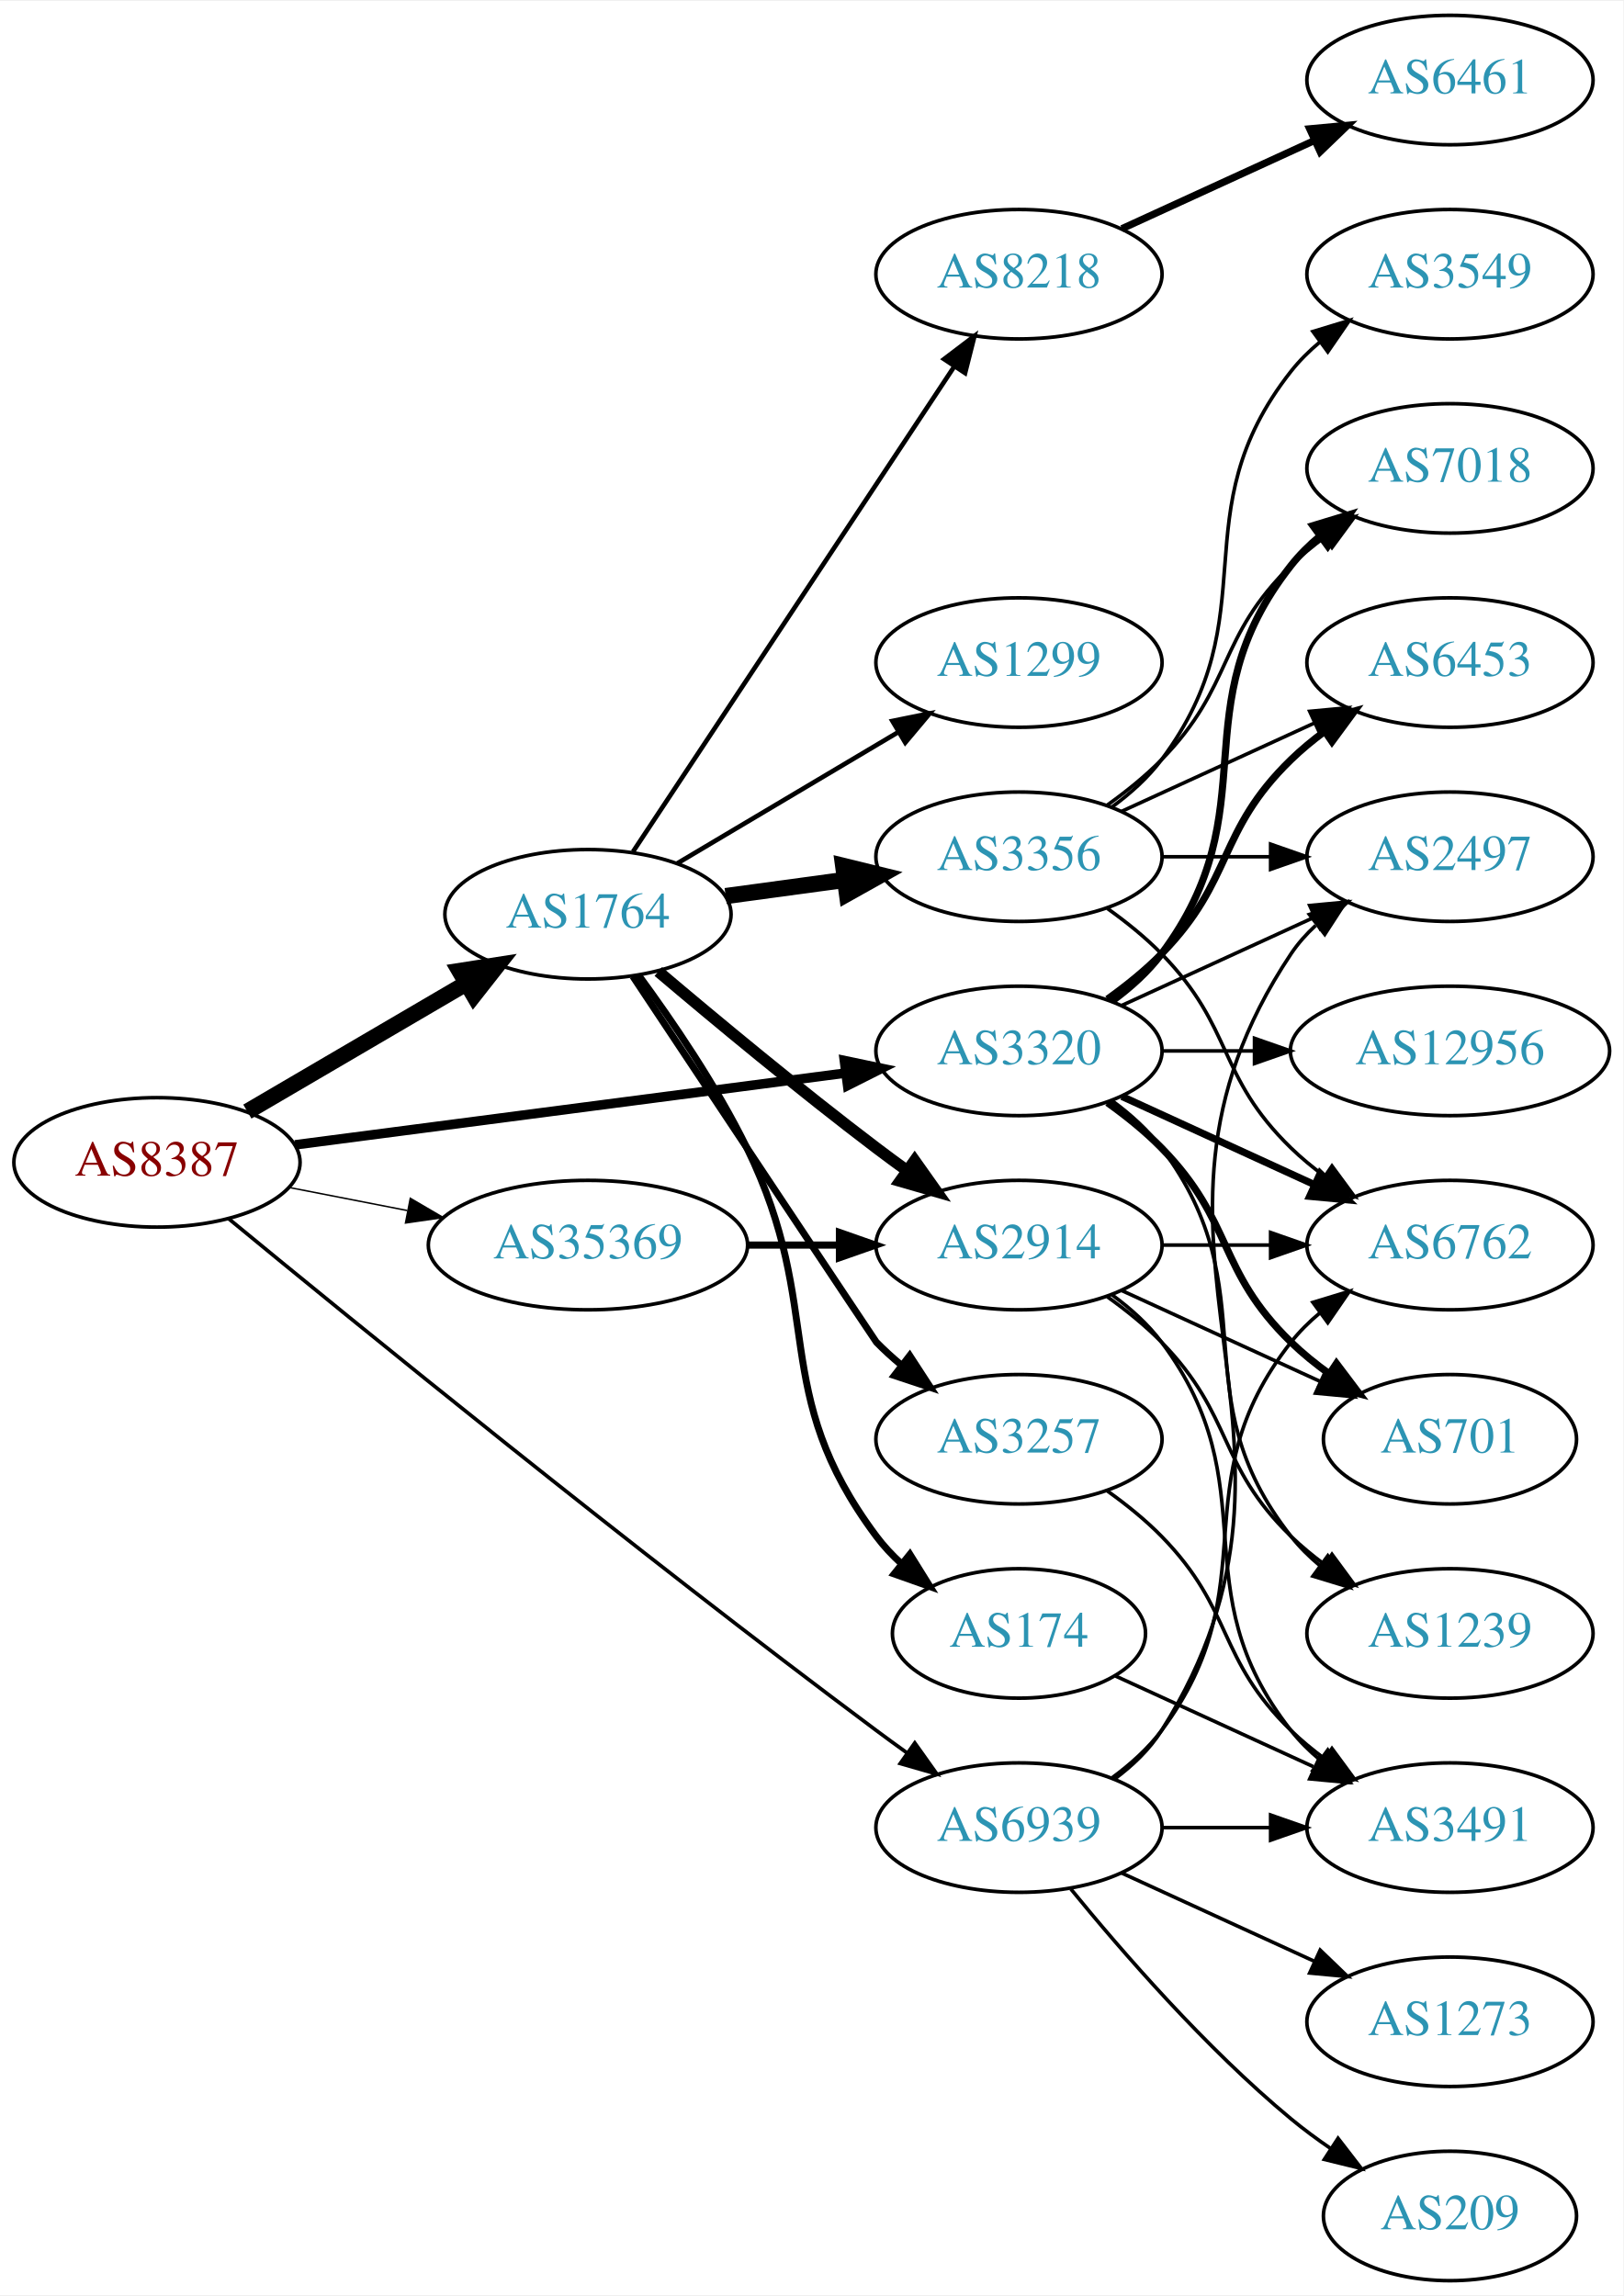
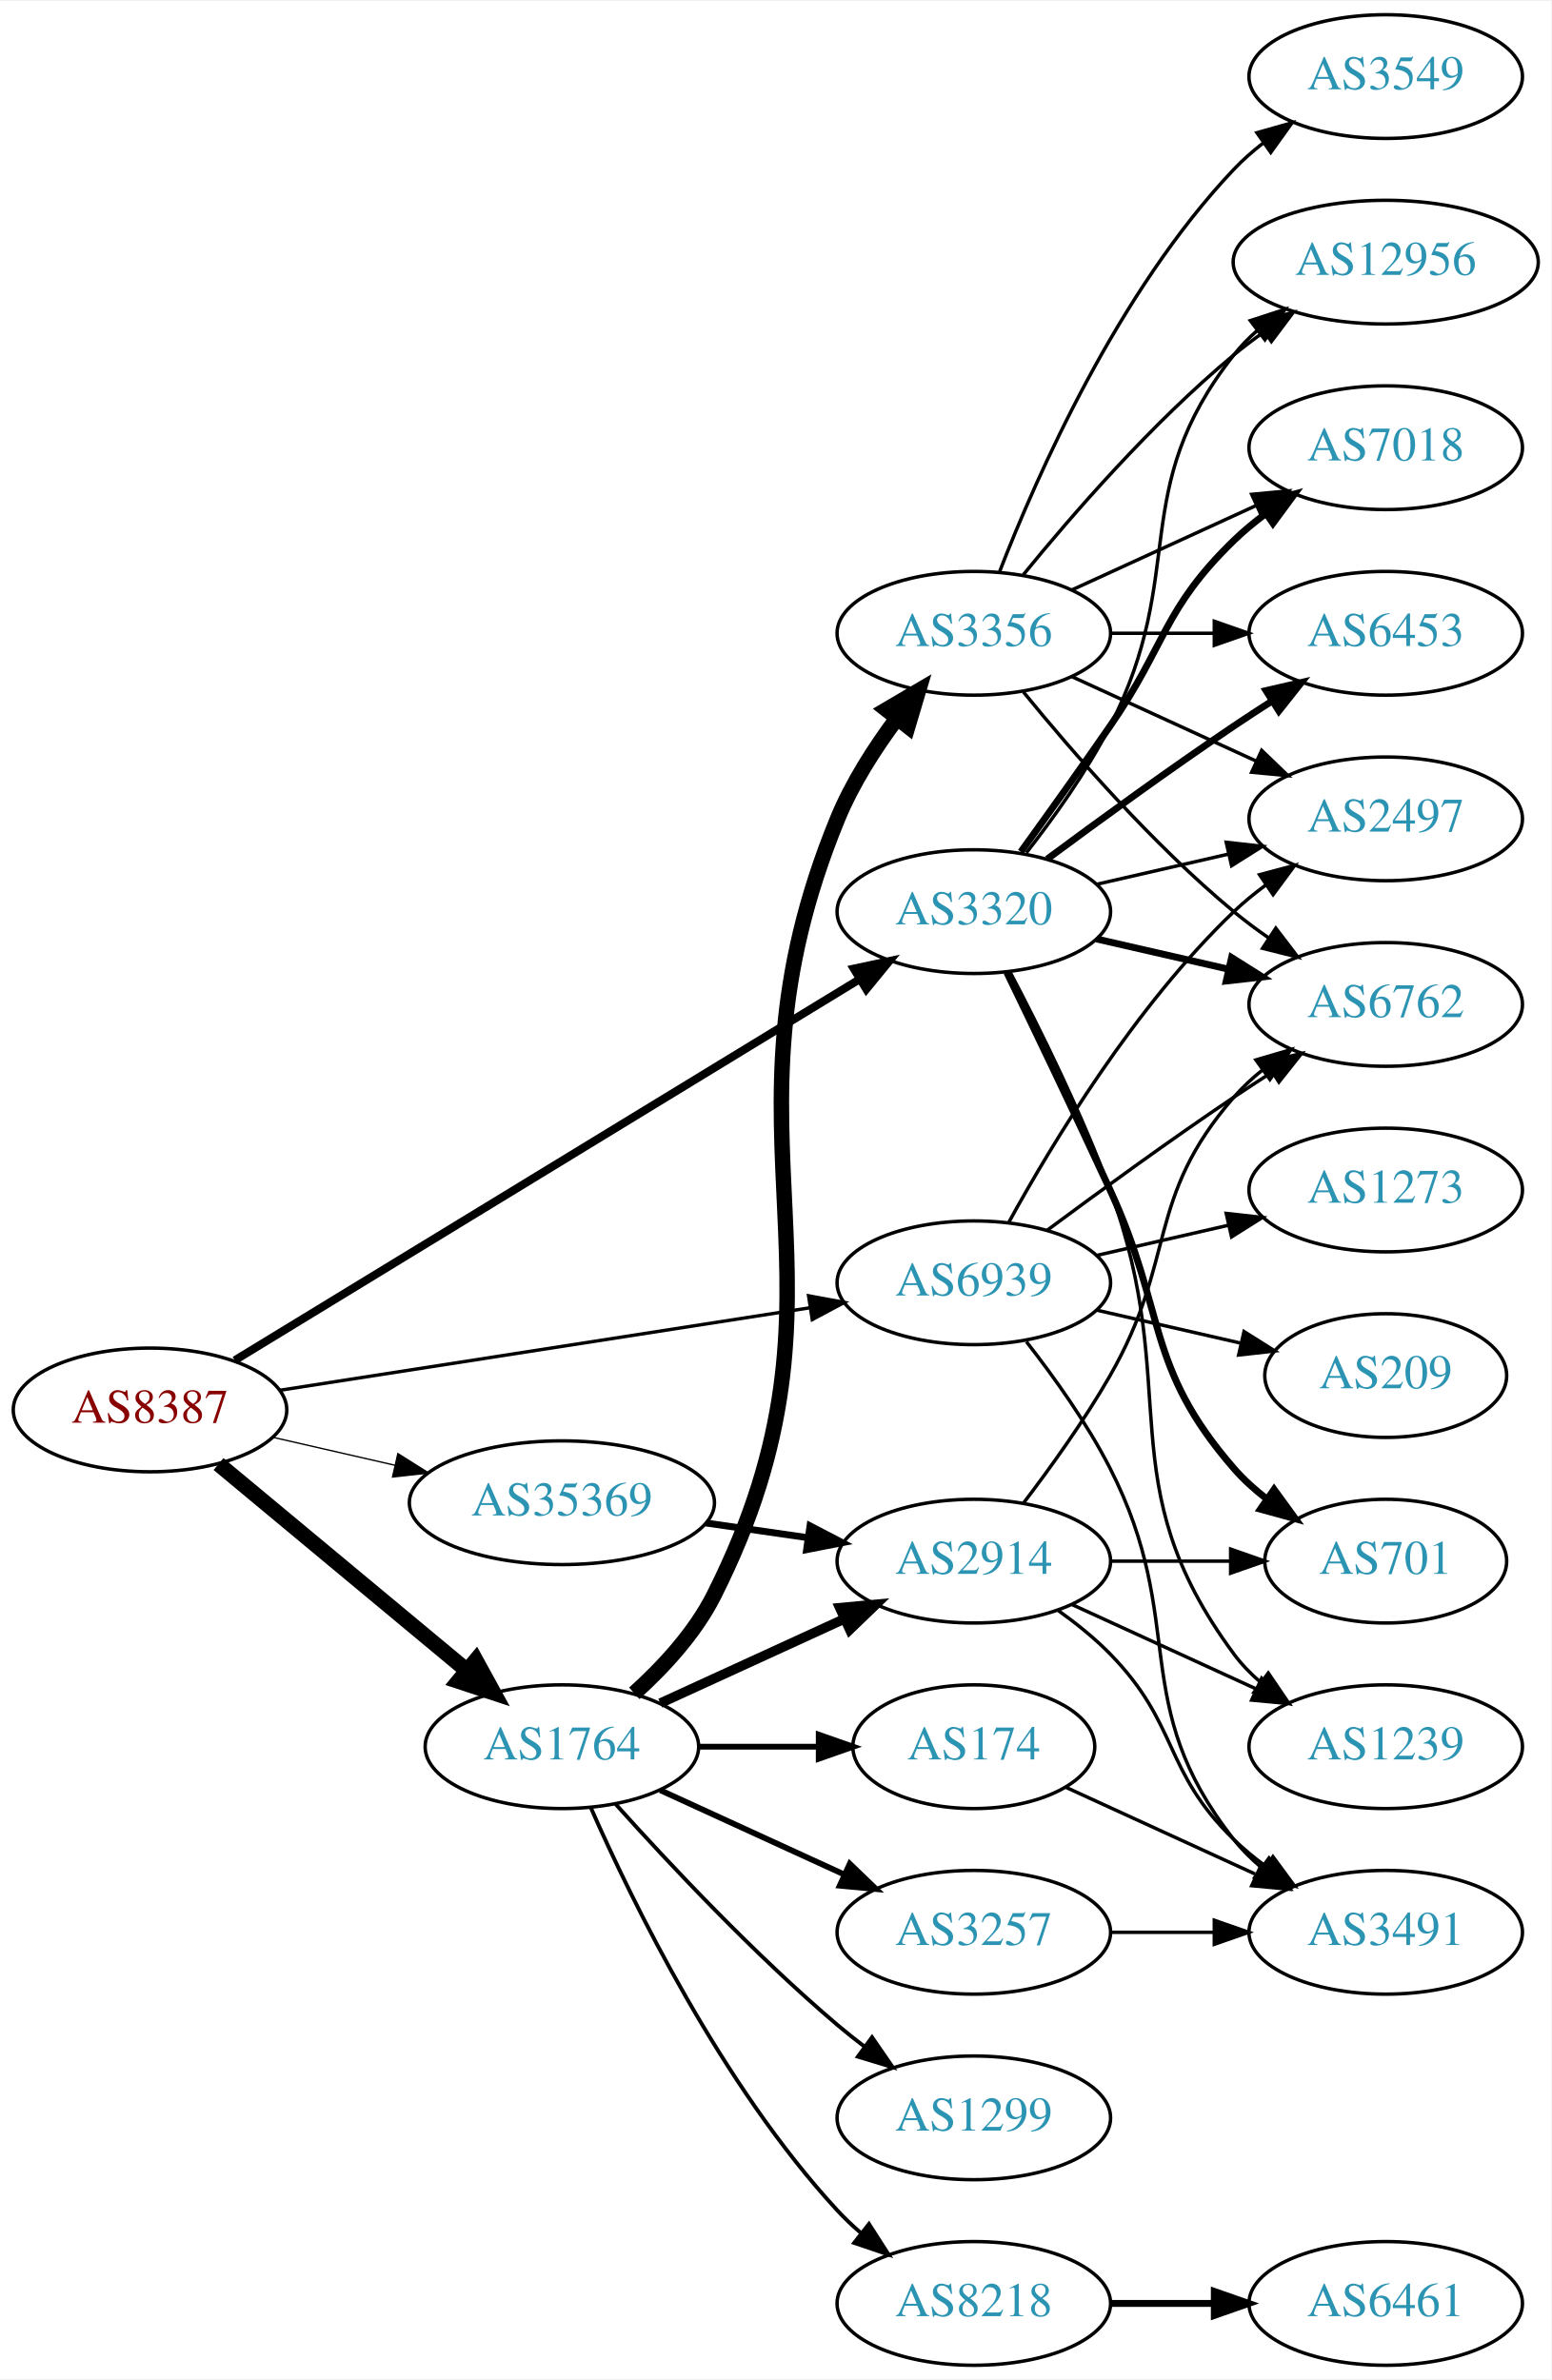
- <svg xmlns="http://www.w3.org/2000/svg" xmlns:xlink="http://www.w3.org/1999/xlink" width="451pt" height="638pt" viewBox="0.00 0.00 451.37 638.00">
-   <g id="graph0" class="graph" transform="scale(1 1) rotate(0) translate(4 634)">
-     <polygon fill="white" stroke="none" points="-4,4 -4,-634 447.37,-634 447.37,4 -4,4" />
+ <svg xmlns="http://www.w3.org/2000/svg" xmlns:xlink="http://www.w3.org/1999/xlink" width="451pt" height="692pt" viewBox="0.00 0.00 451.37 692.00">
+   <g id="graph0" class="graph" transform="scale(1 1) rotate(0) translate(4 688)">
+     <polygon fill="white" stroke="none" points="-4,4 -4,-688 447.37,-688 447.37,4 -4,4" />
    <g id="node1" class="node">
      <g id="a_node1">
        <a xlink:href="/asn/8387" xlink:title="AS8387 ~ Rennweg 97-99 [AT]">
-           <ellipse fill="#ffffff" stroke="black" cx="39.647" cy="-311" rx="39.794" ry="18" />
-           <text text-anchor="middle" x="39.647" y="-307.3" font-family="Times,serif" font-size="14.00" fill="#880000">AS8387</text>
+           <ellipse fill="#ffffff" stroke="black" cx="39.647" cy="-278" rx="39.794" ry="18" />
+           <text text-anchor="middle" x="39.647" y="-274.3" font-family="Times,serif" font-size="14.00" fill="#880000">AS8387</text>
        </a>
      </g>
    </g>
    <g id="node2" class="node">
      <g id="a_node2">
        <a xlink:href="/asn/1764" xlink:title="AS1764 ~ NEXTLAYER-AS [AT]">
-           <ellipse fill="#ffffff" stroke="black" cx="159.489" cy="-380" rx="39.794" ry="18" />
-           <text text-anchor="middle" x="159.489" y="-376.3" font-family="Times,serif" font-size="14.00" fill="#2c94b3">AS1764</text>
+           <ellipse fill="#ffffff" stroke="black" cx="159.489" cy="-180" rx="39.794" ry="18" />
+           <text text-anchor="middle" x="159.489" y="-176.3" font-family="Times,serif" font-size="14.00" fill="#2c94b3">AS1764</text>
        </a>
      </g>
    </g>
    <g id="edge1" class="edge">
-       <path fill="none" stroke="black" stroke-width="4.5" d="M64.778,-325.13C82.334,-335.409 106.308,-349.447 125.613,-360.75" />
-       <polygon fill="black" stroke="black" stroke-width="4.5" points="123.771,-364.234 134.39,-365.889 127.75,-357.438 123.771,-364.234" />
+       <path fill="none" stroke="black" stroke-width="4.5" d="M59.58,-262.255C79.079,-246.038 109.642,-220.622 131.634,-202.333" />
+       <polygon fill="black" stroke="black" stroke-width="4.5" points="134.432,-205.128 139.603,-195.706 129.396,-199.073 134.432,-205.128" />
    </g>
    <g id="node3" class="node">
      <g id="a_node3">
        <a xlink:href="/asn/3320" xlink:title="AS3320 ~ DTAG [DE]">
-           <ellipse fill="#ffffff" stroke="black" cx="279.332" cy="-342" rx="39.794" ry="18" />
-           <text text-anchor="middle" x="279.332" y="-338.3" font-family="Times,serif" font-size="14.00" fill="#2c94b3">AS3320</text>
+           <ellipse fill="#ffffff" stroke="black" cx="279.332" cy="-423" rx="39.794" ry="18" />
+           <text text-anchor="middle" x="279.332" y="-419.3" font-family="Times,serif" font-size="14.00" fill="#2c94b3">AS3320</text>
        </a>
      </g>
    </g>
    <g id="edge2" class="edge">
-       <path fill="none" stroke="black" stroke-width="2.659" d="M78.046,-315.878C119.405,-321.272 186.119,-329.973 231.065,-335.835" />
-       <polygon fill="black" stroke="black" stroke-width="2.659" points="230.781,-339.328 241.15,-337.151 231.687,-332.387 230.781,-339.328" />
+       <path fill="none" stroke="black" stroke-width="2.348" d="M64.306,-292.433C107.107,-318.544 197.443,-373.654 245.937,-403.238" />
+       <polygon fill="black" stroke="black" stroke-width="2.348" points="244.409,-406.405 254.768,-408.625 248.054,-400.429 244.409,-406.405" />
    </g>
    <g id="node4" class="node">
      <g id="a_node4">
        <a xlink:href="/asn/35369" xlink:title="AS35369 ~ LINZAG-TELEKOM-AS [AT]">
-           <ellipse fill="#ffffff" stroke="black" cx="159.489" cy="-288" rx="44.393" ry="18" />
-           <text text-anchor="middle" x="159.489" y="-284.3" font-family="Times,serif" font-size="14.00" fill="#2c94b3">AS35369</text>
+           <ellipse fill="#ffffff" stroke="black" cx="159.489" cy="-251" rx="44.393" ry="18" />
+           <text text-anchor="middle" x="159.489" y="-247.3" font-family="Times,serif" font-size="14.00" fill="#2c94b3">AS35369</text>
        </a>
      </g>
    </g>
    <g id="edge3" class="edge">
-       <path fill="none" stroke="black" stroke-width="0.409" d="M76.323,-304.037C86.696,-302.012 98.214,-299.764 109.264,-297.608" />
-       <polygon fill="black" stroke="black" stroke-width="0.409" points="110.09,-301.013 119.234,-295.662 108.749,-294.142 110.09,-301.013" />
+       <path fill="none" stroke="black" stroke-width="0.391" d="M75.366,-270.045C86.504,-267.493 99.039,-264.621 110.932,-261.896" />
+       <polygon fill="black" stroke="black" stroke-width="0.391" points="111.761,-265.297 120.727,-259.652 110.198,-258.474 111.761,-265.297" />
    </g>
    <g id="node5" class="node">
      <g id="a_node5">
        <a xlink:href="/asn/6939" xlink:title="AS6939 ~ Hurricane Electric LLC [US]">
-           <ellipse fill="#ffffff" stroke="black" cx="279.332" cy="-126" rx="39.794" ry="18" />
-           <text text-anchor="middle" x="279.332" y="-122.3" font-family="Times,serif" font-size="14.00" fill="#2c94b3">AS6939</text>
+           <ellipse fill="#ffffff" stroke="black" cx="279.332" cy="-315" rx="39.794" ry="18" />
+           <text text-anchor="middle" x="279.332" y="-311.3" font-family="Times,serif" font-size="14.00" fill="#2c94b3">AS6939</text>
        </a>
      </g>
    </g>
    <g id="edge4" class="edge">
-       <path fill="none" stroke="black" stroke-width="1.023" d="M59.557,-295.353C94.576,-266.52 172.114,-203.35 239.685,-153 242.46,-150.932 245.373,-148.811 248.302,-146.71" />
-       <polygon fill="black" stroke="black" stroke-width="1.023" points="250.36,-149.541 256.499,-140.906 246.315,-143.828 250.36,-149.541" />
+       <path fill="none" stroke="black" stroke-width="0.978" d="M77.264,-283.7C118.702,-290.151 186.299,-300.673 231.532,-307.715" />
+       <polygon fill="black" stroke="black" stroke-width="0.978" points="231.253,-311.213 241.673,-309.293 232.33,-304.297 231.253,-311.213" />
    </g>
    <g id="node6" class="node">
      <g id="a_node6">
-         <a xlink:href="/asn/8218" xlink:title="AS8218 ~ legacy Neotelecoms [FR]">
-           <ellipse fill="#ffffff" stroke="black" cx="279.332" cy="-558" rx="39.794" ry="18" />
-           <text text-anchor="middle" x="279.332" y="-554.3" font-family="Times,serif" font-size="14.00" fill="#2c94b3">AS8218</text>
+         <a xlink:href="/asn/2914" xlink:title="AS2914 ~ NTT America, Inc. [US]">
+           <ellipse fill="#ffffff" stroke="black" cx="279.332" cy="-234" rx="39.794" ry="18" />
+           <text text-anchor="middle" x="279.332" y="-230.3" font-family="Times,serif" font-size="14.00" fill="#2c94b3">AS2914</text>
        </a>
      </g>
    </g>
    <g id="edge5" class="edge">
-       <path fill="none" stroke="black" stroke-width="1.286" d="M172.003,-397.391C192.825,-428.843 236.835,-495.319 261.199,-532.122" />
-       <polygon fill="black" stroke="black" stroke-width="1.286" points="258.506,-534.394 266.945,-540.8 264.343,-530.53 258.506,-534.394" />
+       <path fill="none" stroke="black" stroke-width="2.812" d="M188.118,-192.661C204.075,-199.973 224.345,-209.261 241.628,-217.181" />
+       <polygon fill="black" stroke="black" stroke-width="2.812" points="240.327,-220.435 250.876,-221.419 243.243,-214.071 240.327,-220.435" />
    </g>
    <g id="node7" class="node">
      <g id="a_node7">
        <a xlink:href="/asn/1299" xlink:title="AS1299 ~ Telia Carrier [EU]">
-           <ellipse fill="#ffffff" stroke="black" cx="279.332" cy="-450" rx="39.794" ry="18" />
-           <text text-anchor="middle" x="279.332" y="-446.3" font-family="Times,serif" font-size="14.00" fill="#2c94b3">AS1299</text>
+           <ellipse fill="#ffffff" stroke="black" cx="279.332" cy="-72" rx="39.794" ry="18" />
+           <text text-anchor="middle" x="279.332" y="-68.3" font-family="Times,serif" font-size="14.00" fill="#2c94b3">AS1299</text>
        </a>
      </g>
    </g>
    <g id="edge6" class="edge">
-       <path fill="none" stroke="black" stroke-width="1.286" d="M184.336,-394.166C201.986,-404.65 226.238,-419.056 245.686,-430.608" />
-       <polygon fill="black" stroke="black" stroke-width="1.286" points="244.135,-433.758 254.52,-435.856 247.71,-427.739 244.135,-433.758" />
+       <path fill="none" stroke="black" stroke-width="1.125" d="M175.135,-163.275C190.436,-146.235 215.533,-119.477 239.685,-99 242.182,-96.883 244.843,-94.768 247.554,-92.707" />
+       <polygon fill="black" stroke="black" stroke-width="1.125" points="249.72,-95.459 255.73,-86.734 245.591,-89.806 249.72,-95.459" />
    </g>
    <g id="node8" class="node">
      <g id="a_node8">
-         <a xlink:href="/asn/3356" xlink:title="AS3356 ~ Level 3 Parent, LLC [US]">
-           <ellipse fill="#ffffff" stroke="black" cx="279.332" cy="-396" rx="39.794" ry="18" />
-           <text text-anchor="middle" x="279.332" y="-392.3" font-family="Times,serif" font-size="14.00" fill="#2c94b3">AS3356</text>
+         <a xlink:href="/asn/3356" xlink:title="AS3356 ~ LEVEL3 [US]">
+           <ellipse fill="#ffffff" stroke="black" cx="279.332" cy="-504" rx="39.794" ry="18" />
+           <text text-anchor="middle" x="279.332" y="-500.3" font-family="Times,serif" font-size="14.00" fill="#2c94b3">AS3356</text>
        </a>
      </g>
    </g>
    <g id="edge7" class="edge">
-       <path fill="none" stroke="black" stroke-width="4.5" d="M197.775,-385.062C208.307,-386.492 219.91,-388.068 230.95,-389.567" />
-       <polygon fill="black" stroke="black" stroke-width="4.5" points="230.445,-393.472 240.884,-390.916 231.504,-385.668 230.445,-393.472" />
+       <path fill="none" stroke="black" stroke-width="4.5" d="M180.544,-195.537C189.023,-203.187 198.19,-213.104 203.685,-224 249.483,-314.817 201.057,-355.91 239.685,-450 243.932,-460.345 250.509,-470.603 257.041,-479.355" />
+       <polygon fill="black" stroke="black" stroke-width="4.5" points="253.947,-481.791 263.212,-487.238 260.148,-476.937 253.947,-481.791" />
    </g>
    <g id="node9" class="node">
      <g id="a_node9">
-         <a xlink:href="/asn/2914" xlink:title="AS2914 ~ NTT America, Inc. [US]">
-           <ellipse fill="#ffffff" stroke="black" cx="279.332" cy="-288" rx="39.794" ry="18" />
-           <text text-anchor="middle" x="279.332" y="-284.3" font-family="Times,serif" font-size="14.00" fill="#2c94b3">AS2914</text>
+         <a xlink:href="/asn/174" xlink:title="AS174 ~ Cogent Communications [US]">
+           <ellipse fill="#ffffff" stroke="black" cx="279.332" cy="-180" rx="35.194" ry="18" />
+           <text text-anchor="middle" x="279.332" y="-176.3" font-family="Times,serif" font-size="14.00" fill="#2c94b3">AS174</text>
        </a>
      </g>
    </g>
    <g id="edge8" class="edge">
-       <path fill="none" stroke="black" stroke-width="3.214" d="M179.042,-364.086C194.886,-350.662 218.421,-331.116 239.685,-315 242.443,-312.91 245.344,-310.773 248.266,-308.663" />
-       <polygon fill="black" stroke="black" stroke-width="3.214" points="250.329,-311.491 256.453,-302.846 246.274,-305.785 250.329,-311.491" />
+       <path fill="none" stroke="black" stroke-width="1.688" d="M199.402,-180C210.489,-180 222.648,-180 234.03,-180" />
+       <polygon fill="black" stroke="black" stroke-width="1.688" points="234.212,-183.5 244.212,-180 234.212,-176.5 234.212,-183.5" />
    </g>
    <g id="node10" class="node">
      <g id="a_node10">
        <a xlink:href="/asn/3257" xlink:title="AS3257 ~ GTT [DE]">
-           <ellipse fill="#ffffff" stroke="black" cx="279.332" cy="-234" rx="39.794" ry="18" />
-           <text text-anchor="middle" x="279.332" y="-230.3" font-family="Times,serif" font-size="14.00" fill="#2c94b3">AS3257</text>
+           <ellipse fill="#ffffff" stroke="black" cx="279.332" cy="-126" rx="39.794" ry="18" />
+           <text text-anchor="middle" x="279.332" y="-122.3" font-family="Times,serif" font-size="14.00" fill="#2c94b3">AS3257</text>
        </a>
      </g>
    </g>
    <g id="edge9" class="edge">
-       <path fill="none" stroke="black" stroke-width="1.929" d="M171.959,-362.743C193.843,-329.822 239.422,-261.27 239.685,-261 241.777,-258.86 244.06,-256.781 246.436,-254.788" />
-       <polygon fill="black" stroke="black" stroke-width="1.929" points="248.955,-257.266 254.735,-248.387 244.679,-251.723 248.955,-257.266" />
+       <path fill="none" stroke="black" stroke-width="1.688" d="M188.118,-167.339C204.075,-160.027 224.345,-150.739 241.628,-142.819" />
+       <polygon fill="black" stroke="black" stroke-width="1.688" points="243.243,-145.929 250.876,-138.581 240.327,-139.565 243.243,-145.929" />
    </g>
    <g id="node11" class="node">
      <g id="a_node11">
-         <a xlink:href="/asn/174" xlink:title="AS174 ~ Cogent Communications [US]">
-           <ellipse fill="#ffffff" stroke="black" cx="279.332" cy="-180" rx="35.194" ry="18" />
-           <text text-anchor="middle" x="279.332" y="-176.3" font-family="Times,serif" font-size="14.00" fill="#2c94b3">AS174</text>
+         <a xlink:href="/asn/8218" xlink:title="AS8218 ~ legacy Neotelecoms [FR]">
+           <ellipse fill="#ffffff" stroke="black" cx="279.332" cy="-18" rx="39.794" ry="18" />
+           <text text-anchor="middle" x="279.332" y="-14.3" font-family="Times,serif" font-size="14.00" fill="#2c94b3">AS8218</text>
        </a>
      </g>
    </g>
    <g id="edge10" class="edge">
-       <path fill="none" stroke="black" stroke-width="1.929" d="M173.536,-363.097C182.877,-350.398 195.245,-332.29 203.685,-315 225.881,-269.532 209.414,-247.542 239.685,-207 241.693,-204.311 244.049,-201.791 246.59,-199.454" />
-       <polygon fill="black" stroke="black" stroke-width="1.929" points="249.004,-202.004 254.605,-193.011 244.619,-196.548 249.004,-202.004" />
+       <path fill="none" stroke="black" stroke-width="1.125" d="M167.905,-162.239C179.973,-134.817 205.944,-81.528 239.685,-45 241.716,-42.802 243.954,-40.681 246.301,-38.66" />
+       <polygon fill="black" stroke="black" stroke-width="1.125" points="248.828,-41.126 254.545,-32.206 244.513,-35.614 248.828,-41.126" />
    </g>
    <g id="node13" class="node">
      <g id="a_node13">
-         <a xlink:href="/asn/6762" xlink:title="AS6762 ~ TELECOM ITALIA SPARKLE S.p.A. [IT]">
-           <ellipse fill="#ffffff" stroke="black" cx="399.174" cy="-288" rx="39.794" ry="18" />
-           <text text-anchor="middle" x="399.174" y="-284.3" font-family="Times,serif" font-size="14.00" fill="#2c94b3">AS6762</text>
-         </a>
-       </g>
-     </g>
-     <g id="edge25" class="edge">
-       <path fill="none" stroke="black" stroke-width="2" d="M307.96,-329.339C323.917,-322.027 344.188,-312.739 361.471,-304.819" />
-       <polygon fill="black" stroke="black" stroke-width="2" points="363.085,-307.929 370.718,-300.581 360.169,-301.565 363.085,-307.929" />
+         <a xlink:href="/asn/12956" xlink:title="AS12956 ~ TELXIUS [ES]">
+           <ellipse fill="#ffffff" stroke="black" cx="399.174" cy="-612" rx="44.393" ry="18" />
+           <text text-anchor="middle" x="399.174" y="-608.3" font-family="Times,serif" font-size="14.00" fill="#2c94b3">AS12956</text>
+         </a>
+       </g>
+     </g>
+     <g id="edge24" class="edge">
+       <path fill="none" stroke="black" d="M294.628,-440.14C302.614,-450.353 312.276,-463.853 318.978,-477 341.958,-522.077 323.679,-545.246 354.978,-585 357.002,-587.571 359.344,-589.963 361.868,-592.174" />
+       <polygon fill="black" stroke="black" points="359.782,-594.984 369.858,-598.261 364.025,-589.416 359.782,-594.984" />
    </g>
    <g id="node14" class="node">
      <g id="a_node14">
+         <a xlink:href="/asn/2497" xlink:title="AS2497 ~ Internet Initiative Japan Inc. [JP]">
+           <ellipse fill="#ffffff" stroke="black" cx="399.174" cy="-450" rx="39.794" ry="18" />
+           <text text-anchor="middle" x="399.174" y="-446.3" font-family="Times,serif" font-size="14.00" fill="#2c94b3">AS2497</text>
+         </a>
+       </g>
+     </g>
+     <g id="edge27" class="edge">
+       <path fill="none" stroke="black" d="M315.051,-430.955C327.051,-433.704 340.672,-436.825 353.364,-439.733" />
+       <polygon fill="black" stroke="black" points="352.767,-443.187 363.296,-442.009 354.33,-436.364 352.767,-443.187" />
+     </g>
+     <g id="node15" class="node">
+       <g id="a_node15">
+         <a xlink:href="/asn/7018" xlink:title="AS7018 ~ AT&amp;T Services, Inc. [US]">
+           <ellipse fill="#ffffff" stroke="black" cx="399.174" cy="-558" rx="39.794" ry="18" />
+           <text text-anchor="middle" x="399.174" y="-554.3" font-family="Times,serif" font-size="14.00" fill="#2c94b3">AS7018</text>
+         </a>
+       </g>
+     </g>
+     <g id="edge26" class="edge">
+       <path fill="none" stroke="black" stroke-width="2" d="M293.011,-440.406C300.626,-450.937 310.459,-464.67 318.978,-477 335.374,-500.731 334.285,-510.906 354.978,-531 357.823,-533.763 360.997,-536.386 364.297,-538.834" />
+       <polygon fill="black" stroke="black" stroke-width="2" points="362.414,-541.786 372.645,-544.538 366.363,-536.006 362.414,-541.786" />
+     </g>
+     <g id="node16" class="node">
+       <g id="a_node16">
+         <a xlink:href="/asn/6453" xlink:title="AS6453 ~ TATA COMMUNICATIONS (AMERICA) INC [US]">
+           <ellipse fill="#ffffff" stroke="black" cx="399.174" cy="-504" rx="39.794" ry="18" />
+           <text text-anchor="middle" x="399.174" y="-500.3" font-family="Times,serif" font-size="14.00" fill="#2c94b3">AS6453</text>
+         </a>
+       </g>
+     </g>
+     <g id="edge30" class="edge">
+       <path fill="none" stroke="black" stroke-width="2" d="M300.662,-438.277C315.524,-449.304 336.269,-464.407 354.978,-477 358.527,-479.389 362.277,-481.839 366.026,-484.242" />
+       <polygon fill="black" stroke="black" stroke-width="2" points="364.352,-487.325 374.674,-489.712 368.094,-481.409 364.352,-487.325" />
+     </g>
+     <g id="node17" class="node">
+       <g id="a_node17">
+         <a xlink:href="/asn/6762" xlink:title="AS6762 ~ TELECOM ITALIA SPARKLE S.p.A. [IT]">
+           <ellipse fill="#ffffff" stroke="black" cx="399.174" cy="-396" rx="39.794" ry="18" />
+           <text text-anchor="middle" x="399.174" y="-392.3" font-family="Times,serif" font-size="14.00" fill="#2c94b3">AS6762</text>
+         </a>
+       </g>
+     </g>
+     <g id="edge25" class="edge">
+       <path fill="none" stroke="black" stroke-width="2" d="M315.051,-415.045C327.051,-412.296 340.672,-409.175 353.364,-406.267" />
+       <polygon fill="black" stroke="black" stroke-width="2" points="354.33,-409.636 363.296,-403.991 352.767,-402.813 354.33,-409.636" />
+     </g>
+     <g id="node20" class="node">
+       <g id="a_node20">
        <a xlink:href="/asn/701" xlink:title="AS701 ~ UUNET [US]">
          <ellipse fill="#ffffff" stroke="black" cx="399.174" cy="-234" rx="35.194" ry="18" />
          <text text-anchor="middle" x="399.174" y="-230.3" font-family="Times,serif" font-size="14.00" fill="#2c94b3">AS701</text>
        </a>
      </g>
    </g>
    <g id="edge28" class="edge">
-       <path fill="none" stroke="black" stroke-width="2" d="M303.926,-327.611C309.182,-323.852 314.513,-319.563 318.978,-315 339.151,-294.383 334.285,-281.094 354.978,-261 358.206,-257.866 361.857,-254.911 365.635,-252.188" />
-       <polygon fill="black" stroke="black" stroke-width="2" points="367.614,-255.075 373.995,-246.617 363.732,-249.25 367.614,-255.075" />
-     </g>
-     <g id="node15" class="node">
-       <g id="a_node15">
+       <path fill="none" stroke="black" stroke-width="2" d="M288.913,-405.367C296.837,-389.002 308.873,-363.935 318.978,-342 335.462,-306.219 329.144,-290.742 354.978,-261 357.784,-257.77 361.071,-254.797 364.559,-252.098" />
+       <polygon fill="black" stroke="black" stroke-width="2" points="366.693,-254.878 372.925,-246.31 362.71,-249.121 366.693,-254.878" />
+     </g>
+     <g id="node21" class="node">
+       <g id="a_node21">
        <a xlink:href="/asn/1239" xlink:title="AS1239 ~ Sprint [US]">
          <ellipse fill="#ffffff" stroke="black" cx="399.174" cy="-180" rx="39.794" ry="18" />
          <text text-anchor="middle" x="399.174" y="-176.3" font-family="Times,serif" font-size="14.00" fill="#2c94b3">AS1239</text>
        </a>
      </g>
    </g>
-     <g id="edge26" class="edge">
-       <path fill="none" stroke="black" d="M305.262,-328.118C310.338,-324.389 315.256,-319.984 318.978,-315 349.249,-274.458 323.679,-246.754 354.978,-207 357.303,-204.047 360.047,-201.33 363.006,-198.853" />
-       <polygon fill="black" stroke="black" points="365.199,-201.585 371.203,-192.855 361.065,-195.936 365.199,-201.585" />
-     </g>
-     <g id="node18" class="node">
-       <g id="a_node18">
-         <a xlink:href="/asn/7018" xlink:title="AS7018 ~ AT&amp;T Services, Inc. [US]">
-           <ellipse fill="#ffffff" stroke="black" cx="399.174" cy="-504" rx="39.794" ry="18" />
-           <text text-anchor="middle" x="399.174" y="-500.3" font-family="Times,serif" font-size="14.00" fill="#2c94b3">AS7018</text>
-         </a>
-       </g>
-     </g>
-     <g id="edge27" class="edge">
-       <path fill="none" stroke="black" stroke-width="2" d="M305.262,-355.882C310.338,-359.611 315.256,-364.016 318.978,-369 349.249,-409.542 323.679,-437.246 354.978,-477 357.303,-479.953 360.047,-482.67 363.006,-485.147" />
-       <polygon fill="black" stroke="black" stroke-width="2" points="361.065,-488.064 371.203,-491.145 365.199,-482.415 361.065,-488.064" />
+     <g id="edge29" class="edge">
+       <path fill="none" stroke="black" d="M289.899,-405.394C298.384,-389.255 310.685,-364.516 318.978,-342 340.439,-283.73 318.075,-256.941 354.978,-207 357.212,-203.977 359.894,-201.214 362.815,-198.707" />
+       <polygon fill="black" stroke="black" points="365.01,-201.437 370.959,-192.669 360.841,-195.814 365.01,-201.437" />
+     </g>
+     <g id="edge31" class="edge">
+       <path fill="none" stroke="black" stroke-width="2" d="M201.374,-245.102C210.945,-243.721 221.22,-242.239 231.045,-240.822" />
+       <polygon fill="black" stroke="black" stroke-width="2" points="231.674,-244.267 241.072,-239.375 230.675,-237.339 231.674,-244.267" />
+     </g>
+     <g id="edge32" class="edge">
+       <path fill="none" stroke="black" d="M289.573,-332.713C302.118,-355.561 326.295,-395.611 354.978,-423 357.846,-425.739 361.035,-428.347 364.344,-430.785" />
+       <polygon fill="black" stroke="black" points="362.468,-433.742 372.704,-436.477 366.407,-427.956 362.468,-433.742" />
+     </g>
+     <g id="edge34" class="edge">
+       <path fill="none" stroke="black" d="M300.662,-330.277C315.524,-341.304 336.269,-356.407 354.978,-369 358.527,-371.389 362.277,-373.839 366.026,-376.242" />
+       <polygon fill="black" stroke="black" points="364.352,-379.325 374.674,-381.712 368.094,-373.409 364.352,-379.325" />
    </g>
    <g id="node19" class="node">
      <g id="a_node19">
-         <a xlink:href="/asn/2497" xlink:title="AS2497 ~ Internet Initiative Japan Inc. [JP]">
-           <ellipse fill="#ffffff" stroke="black" cx="399.174" cy="-396" rx="39.794" ry="18" />
-           <text text-anchor="middle" x="399.174" y="-392.3" font-family="Times,serif" font-size="14.00" fill="#2c94b3">AS2497</text>
-         </a>
-       </g>
-     </g>
-     <g id="edge23" class="edge">
-       <path fill="none" stroke="black" d="M307.96,-354.661C323.917,-361.973 344.188,-371.261 361.471,-379.181" />
-       <polygon fill="black" stroke="black" points="360.169,-382.435 370.718,-383.419 363.085,-376.071 360.169,-382.435" />
-     </g>
-     <g id="node20" class="node">
-       <g id="a_node20">
-         <a xlink:href="/asn/6453" xlink:title="AS6453 ~ TATA COMMUNICATIONS (AMERICA) INC [US]">
-           <ellipse fill="#ffffff" stroke="black" cx="399.174" cy="-450" rx="39.794" ry="18" />
-           <text text-anchor="middle" x="399.174" y="-446.3" font-family="Times,serif" font-size="14.00" fill="#2c94b3">AS6453</text>
-         </a>
-       </g>
-     </g>
-     <g id="edge24" class="edge">
-       <path fill="none" stroke="black" stroke-width="2" d="M303.926,-356.389C309.182,-360.148 314.513,-364.437 318.978,-369 339.151,-389.617 334.285,-402.906 354.978,-423 357.823,-425.763 360.997,-428.386 364.297,-430.834" />
-       <polygon fill="black" stroke="black" stroke-width="2" points="362.414,-433.786 372.645,-436.538 366.363,-428.006 362.414,-433.786" />
-     </g>
-     <g id="node21" class="node">
-       <g id="a_node21">
-         <a xlink:href="/asn/12956" xlink:title="AS12956 ~ TELXIUS [ES]">
-           <ellipse fill="#ffffff" stroke="black" cx="399.174" cy="-342" rx="44.393" ry="18" />
-           <text text-anchor="middle" x="399.174" y="-338.3" font-family="Times,serif" font-size="14.00" fill="#2c94b3">AS12956</text>
-         </a>
-       </g>
-     </g>
-     <g id="edge29" class="edge">
-       <path fill="none" stroke="black" d="M319.244,-342C327.347,-342 336.022,-342 344.548,-342" />
-       <polygon fill="black" stroke="black" points="344.826,-345.5 354.826,-342 344.826,-338.5 344.826,-345.5" />
-     </g>
-     <g id="edge30" class="edge">
-       <path fill="none" stroke="black" stroke-width="2" d="M203.7,-288C212.013,-288 220.775,-288 229.258,-288" />
-       <polygon fill="black" stroke="black" stroke-width="2" points="229.416,-291.5 239.416,-288 229.416,-284.5 229.416,-291.5" />
-     </g>
-     <g id="edge34" class="edge">
-       <path fill="none" stroke="black" d="M305.262,-139.882C310.338,-143.611 315.256,-148.016 318.978,-153 349.249,-193.542 323.679,-221.246 354.978,-261 357.303,-263.953 360.047,-266.67 363.006,-269.147" />
-       <polygon fill="black" stroke="black" points="361.065,-272.064 371.203,-275.145 365.199,-266.415 361.065,-272.064" />
-     </g>
-     <g id="node16" class="node">
-       <g id="a_node16">
        <a xlink:href="/asn/3491" xlink:title="AS3491 ~ PCCW Global, Inc. [US]">
          <ellipse fill="#ffffff" stroke="black" cx="399.174" cy="-126" rx="39.794" ry="18" />
          <text text-anchor="middle" x="399.174" y="-122.3" font-family="Times,serif" font-size="14.00" fill="#2c94b3">AS3491</text>
        </a>
      </g>
    </g>
-     <g id="edge31" class="edge">
-       <path fill="none" stroke="black" d="M319.244,-126C328.798,-126 339.147,-126 349.11,-126" />
-       <polygon fill="black" stroke="black" points="349.302,-129.5 359.302,-126 349.302,-122.5 349.302,-129.5" />
-     </g>
-     <g id="edge35" class="edge">
-       <path fill="none" stroke="black" d="M305.858,-139.472C310.903,-143.223 315.658,-147.74 318.978,-153 370.928,-235.3 300.94,-288.056 354.978,-369 356.893,-371.869 359.227,-374.49 361.808,-376.872" />
-       <polygon fill="black" stroke="black" points="360.071,-379.954 370.12,-383.313 364.359,-374.421 360.071,-379.954" />
+     <g id="edge33" class="edge">
+       <path fill="none" stroke="black" d="M294.628,-297.86C302.614,-287.647 312.276,-274.147 318.978,-261 341.958,-215.923 323.679,-192.754 354.978,-153 357.303,-150.047 360.047,-147.33 363.006,-144.853" />
+       <polygon fill="black" stroke="black" points="365.199,-147.585 371.203,-138.855 361.065,-141.936 365.199,-147.585" />
    </g>
    <g id="node22" class="node">
      <g id="a_node22">
        <a xlink:href="/asn/1273" xlink:title="AS1273 ~ Vodafone Group PLC [EU]">
-           <ellipse fill="#ffffff" stroke="black" cx="399.174" cy="-72" rx="39.794" ry="18" />
-           <text text-anchor="middle" x="399.174" y="-68.3" font-family="Times,serif" font-size="14.00" fill="#2c94b3">AS1273</text>
-         </a>
-       </g>
-     </g>
-     <g id="edge32" class="edge">
-       <path fill="none" stroke="black" d="M307.96,-113.339C323.917,-106.027 344.188,-96.739 361.471,-88.819" />
-       <polygon fill="black" stroke="black" points="363.085,-91.929 370.718,-84.581 360.169,-85.565 363.085,-91.929" />
+           <ellipse fill="#ffffff" stroke="black" cx="399.174" cy="-342" rx="39.794" ry="18" />
+           <text text-anchor="middle" x="399.174" y="-338.3" font-family="Times,serif" font-size="14.00" fill="#2c94b3">AS1273</text>
+         </a>
+       </g>
+     </g>
+     <g id="edge35" class="edge">
+       <path fill="none" stroke="black" d="M315.051,-322.955C327.051,-325.704 340.672,-328.825 353.364,-331.733" />
+       <polygon fill="black" stroke="black" points="352.767,-335.187 363.296,-334.009 354.33,-328.364 352.767,-335.187" />
    </g>
    <g id="node23" class="node">
      <g id="a_node23">
        <a xlink:href="/asn/209" xlink:title="AS209 ~ CenturyLink Communications, LLC [US]">
-           <ellipse fill="#ffffff" stroke="black" cx="399.174" cy="-18" rx="35.194" ry="18" />
-           <text text-anchor="middle" x="399.174" y="-14.3" font-family="Times,serif" font-size="14.00" fill="#2c94b3">AS209</text>
-         </a>
-       </g>
-     </g>
-     <g id="edge33" class="edge">
-       <path fill="none" stroke="black" d="M293.751,-108.935C307.865,-91.625 331.28,-64.655 354.978,-45 358.441,-42.128 362.234,-39.331 366.088,-36.692" />
-       <polygon fill="black" stroke="black" points="368.05,-39.592 374.521,-31.203 364.231,-33.725 368.05,-39.592" />
-     </g>
-     <g id="node12" class="node">
-       <g id="a_node12">
-         <a xlink:href="/asn/6461" xlink:title="AS6461 ~ Zayo Bandwidth [US]">
-           <ellipse fill="#ffffff" stroke="black" cx="399.174" cy="-612" rx="39.794" ry="18" />
-           <text text-anchor="middle" x="399.174" y="-608.3" font-family="Times,serif" font-size="14.00" fill="#2c94b3">AS6461</text>
-         </a>
-       </g>
-     </g>
-     <g id="edge11" class="edge">
-       <path fill="none" stroke="black" stroke-width="2" d="M307.96,-570.661C323.917,-577.973 344.188,-587.261 361.471,-595.181" />
-       <polygon fill="black" stroke="black" stroke-width="2" points="360.169,-598.435 370.718,-599.419 363.085,-592.071 360.169,-598.435" />
-     </g>
-     <g id="edge21" class="edge">
-       <path fill="none" stroke="black" d="M303.926,-381.611C309.182,-377.852 314.513,-373.563 318.978,-369 339.151,-348.383 334.285,-335.094 354.978,-315 357.823,-312.237 360.997,-309.614 364.297,-307.166" />
-       <polygon fill="black" stroke="black" points="366.363,-309.994 372.645,-301.462 362.414,-304.214 366.363,-309.994" />
-     </g>
-     <g id="node17" class="node">
-       <g id="a_node17">
-         <a xlink:href="/asn/3549" xlink:title="AS3549 ~ Level 3 Parent, LLC [US]">
-           <ellipse fill="#ffffff" stroke="black" cx="399.174" cy="-558" rx="39.794" ry="18" />
-           <text text-anchor="middle" x="399.174" y="-554.3" font-family="Times,serif" font-size="14.00" fill="#2c94b3">AS3549</text>
-         </a>
-       </g>
-     </g>
-     <g id="edge17" class="edge">
-       <path fill="none" stroke="black" d="M305.262,-409.882C310.338,-413.611 315.256,-418.016 318.978,-423 349.249,-463.542 323.679,-491.246 354.978,-531 357.303,-533.953 360.047,-536.67 363.006,-539.147" />
-       <polygon fill="black" stroke="black" points="361.065,-542.064 371.203,-545.145 365.199,-536.415 361.065,-542.064" />
-     </g>
-     <g id="edge18" class="edge">
-       <path fill="none" stroke="black" d="M303.926,-410.389C309.182,-414.148 314.513,-418.437 318.978,-423 339.151,-443.617 334.285,-456.906 354.978,-477 357.823,-479.763 360.997,-482.386 364.297,-484.834" />
-       <polygon fill="black" stroke="black" points="362.414,-487.786 372.645,-490.538 366.363,-482.006 362.414,-487.786" />
-     </g>
-     <g id="edge19" class="edge">
-       <path fill="none" stroke="black" d="M319.244,-396C328.798,-396 339.147,-396 349.11,-396" />
-       <polygon fill="black" stroke="black" points="349.302,-399.5 359.302,-396 349.302,-392.5 349.302,-399.5" />
+           <ellipse fill="#ffffff" stroke="black" cx="399.174" cy="-288" rx="35.194" ry="18" />
+           <text text-anchor="middle" x="399.174" y="-284.3" font-family="Times,serif" font-size="14.00" fill="#2c94b3">AS209</text>
+         </a>
+       </g>
+     </g>
+     <g id="edge36" class="edge">
+       <path fill="none" stroke="black" d="M315.051,-307.045C328.143,-304.045 343.166,-300.604 356.806,-297.478" />
+       <polygon fill="black" stroke="black" points="357.948,-300.807 366.914,-295.162 356.384,-293.984 357.948,-300.807" />
    </g>
    <g id="edge20" class="edge">
-       <path fill="none" stroke="black" d="M307.96,-408.661C323.917,-415.973 344.188,-425.261 361.471,-433.181" />
-       <polygon fill="black" stroke="black" points="360.169,-436.435 370.718,-437.419 363.085,-430.071 360.169,-436.435" />
-     </g>
-     <g id="edge12" class="edge">
-       <path fill="none" stroke="black" d="M319.244,-288C328.798,-288 339.147,-288 349.11,-288" />
-       <polygon fill="black" stroke="black" points="349.302,-291.5 359.302,-288 349.302,-284.5 349.302,-291.5" />
-     </g>
-     <g id="edge13" class="edge">
-       <path fill="none" stroke="black" d="M307.96,-275.339C324.377,-267.817 345.358,-258.202 362.955,-250.139" />
-       <polygon fill="black" stroke="black" points="364.7,-253.189 372.332,-245.842 361.783,-246.826 364.7,-253.189" />
-     </g>
-     <g id="edge14" class="edge">
-       <path fill="none" stroke="black" d="M303.926,-273.611C309.182,-269.852 314.513,-265.563 318.978,-261 339.151,-240.383 334.285,-227.094 354.978,-207 357.823,-204.237 360.997,-201.614 364.297,-199.166" />
-       <polygon fill="black" stroke="black" points="366.363,-201.994 372.645,-193.462 362.414,-196.214 366.363,-201.994" />
-     </g>
-     <g id="edge15" class="edge">
-       <path fill="none" stroke="black" d="M305.262,-274.118C310.338,-270.389 315.256,-265.984 318.978,-261 349.249,-220.458 323.679,-192.754 354.978,-153 357.303,-150.047 360.047,-147.33 363.006,-144.853" />
-       <polygon fill="black" stroke="black" points="365.199,-147.585 371.203,-138.855 361.065,-141.936 365.199,-147.585" />
+       <path fill="none" stroke="black" d="M293.793,-250.913C301.686,-261.27 311.535,-274.992 318.978,-288 338.543,-322.194 329.144,-339.258 354.978,-369 357.443,-371.838 360.28,-374.477 363.297,-376.906" />
+       <polygon fill="black" stroke="black" points="361.408,-379.858 371.575,-382.836 365.484,-374.167 361.408,-379.858" />
    </g>
    <g id="edge22" class="edge">
      <path fill="none" stroke="black" d="M303.926,-219.611C309.182,-215.852 314.513,-211.563 318.978,-207 339.151,-186.383 334.285,-173.094 354.978,-153 357.823,-150.237 360.997,-147.614 364.297,-145.166" />
      <polygon fill="black" stroke="black" points="366.363,-147.994 372.645,-139.462 362.414,-142.214 366.363,-147.994" />
    </g>
+     <g id="edge19" class="edge">
+       <path fill="none" stroke="black" d="M319.244,-234C330.331,-234 342.491,-234 353.873,-234" />
+       <polygon fill="black" stroke="black" points="354.055,-237.5 364.055,-234 354.055,-230.5 354.055,-237.5" />
+     </g>
+     <g id="edge21" class="edge">
+       <path fill="none" stroke="black" d="M307.96,-221.339C323.917,-214.027 344.188,-204.739 361.471,-196.819" />
+       <polygon fill="black" stroke="black" points="363.085,-199.929 370.718,-192.581 360.169,-193.565 363.085,-199.929" />
+     </g>
+     <g id="node12" class="node">
+       <g id="a_node12">
+         <a xlink:href="/asn/3549" xlink:title="AS3549 ~ Level 3 Parent, LLC [US]">
+           <ellipse fill="#ffffff" stroke="black" cx="399.174" cy="-666" rx="39.794" ry="18" />
+           <text text-anchor="middle" x="399.174" y="-662.3" font-family="Times,serif" font-size="14.00" fill="#2c94b3">AS3549</text>
+         </a>
+       </g>
+     </g>
+     <g id="edge11" class="edge">
+       <path fill="none" stroke="black" d="M286.855,-521.994C297.605,-549.728 321.262,-603.429 354.978,-639 357.564,-641.728 360.481,-644.294 363.55,-646.677" />
+       <polygon fill="black" stroke="black" points="361.704,-649.658 371.898,-652.543 365.728,-643.93 361.704,-649.658" />
+     </g>
+     <g id="edge12" class="edge">
+       <path fill="none" stroke="black" d="M293.751,-521.065C307.865,-538.375 331.28,-565.345 354.978,-585 357.716,-587.271 360.659,-589.494 363.677,-591.63" />
+       <polygon fill="black" stroke="black" points="362.009,-594.725 372.266,-597.379 365.903,-588.908 362.009,-594.725" />
+     </g>
+     <g id="edge13" class="edge">
+       <path fill="none" stroke="black" d="M307.96,-491.339C323.917,-484.027 344.188,-474.739 361.471,-466.819" />
+       <polygon fill="black" stroke="black" points="363.085,-469.929 370.718,-462.581 360.169,-463.565 363.085,-469.929" />
+     </g>
+     <g id="edge14" class="edge">
+       <path fill="none" stroke="black" d="M307.96,-516.661C323.917,-523.973 344.188,-533.261 361.471,-541.181" />
+       <polygon fill="black" stroke="black" points="360.169,-544.435 370.718,-545.419 363.085,-538.071 360.169,-544.435" />
+     </g>
+     <g id="edge15" class="edge">
+       <path fill="none" stroke="black" d="M319.244,-504C328.798,-504 339.147,-504 349.11,-504" />
+       <polygon fill="black" stroke="black" points="349.302,-507.5 359.302,-504 349.302,-500.5 349.302,-507.5" />
+     </g>
    <g id="edge16" class="edge">
+       <path fill="none" stroke="black" d="M293.751,-486.935C307.865,-469.625 331.28,-442.655 354.978,-423 358.194,-420.332 361.695,-417.73 365.265,-415.259" />
+       <polygon fill="black" stroke="black" points="367.189,-418.183 373.622,-409.764 363.343,-412.334 367.189,-418.183" />
+     </g>
+     <g id="edge23" class="edge">
      <path fill="none" stroke="black" d="M306.193,-168.149C322.313,-160.762 343.316,-151.138 361.181,-142.952" />
      <polygon fill="black" stroke="black" points="363.099,-145.923 370.732,-138.575 360.183,-139.559 363.099,-145.923" />
    </g>
+     <g id="edge18" class="edge">
+       <path fill="none" stroke="black" d="M319.244,-126C328.798,-126 339.147,-126 349.11,-126" />
+       <polygon fill="black" stroke="black" points="349.302,-129.5 359.302,-126 349.302,-122.5 349.302,-129.5" />
+     </g>
+     <g id="node18" class="node">
+       <g id="a_node18">
+         <a xlink:href="/asn/6461" xlink:title="AS6461 ~ Zayo Bandwidth [US]">
+           <ellipse fill="#ffffff" stroke="black" cx="399.174" cy="-18" rx="39.794" ry="18" />
+           <text text-anchor="middle" x="399.174" y="-14.3" font-family="Times,serif" font-size="14.00" fill="#2c94b3">AS6461</text>
+         </a>
+       </g>
+     </g>
+     <g id="edge17" class="edge">
+       <path fill="none" stroke="black" stroke-width="2" d="M319.244,-18C328.798,-18 339.147,-18 349.11,-18" />
+       <polygon fill="black" stroke="black" stroke-width="2" points="349.302,-21.5 359.302,-18 349.302,-14.5 349.302,-21.5" />
+     </g>
  </g>
</svg>
